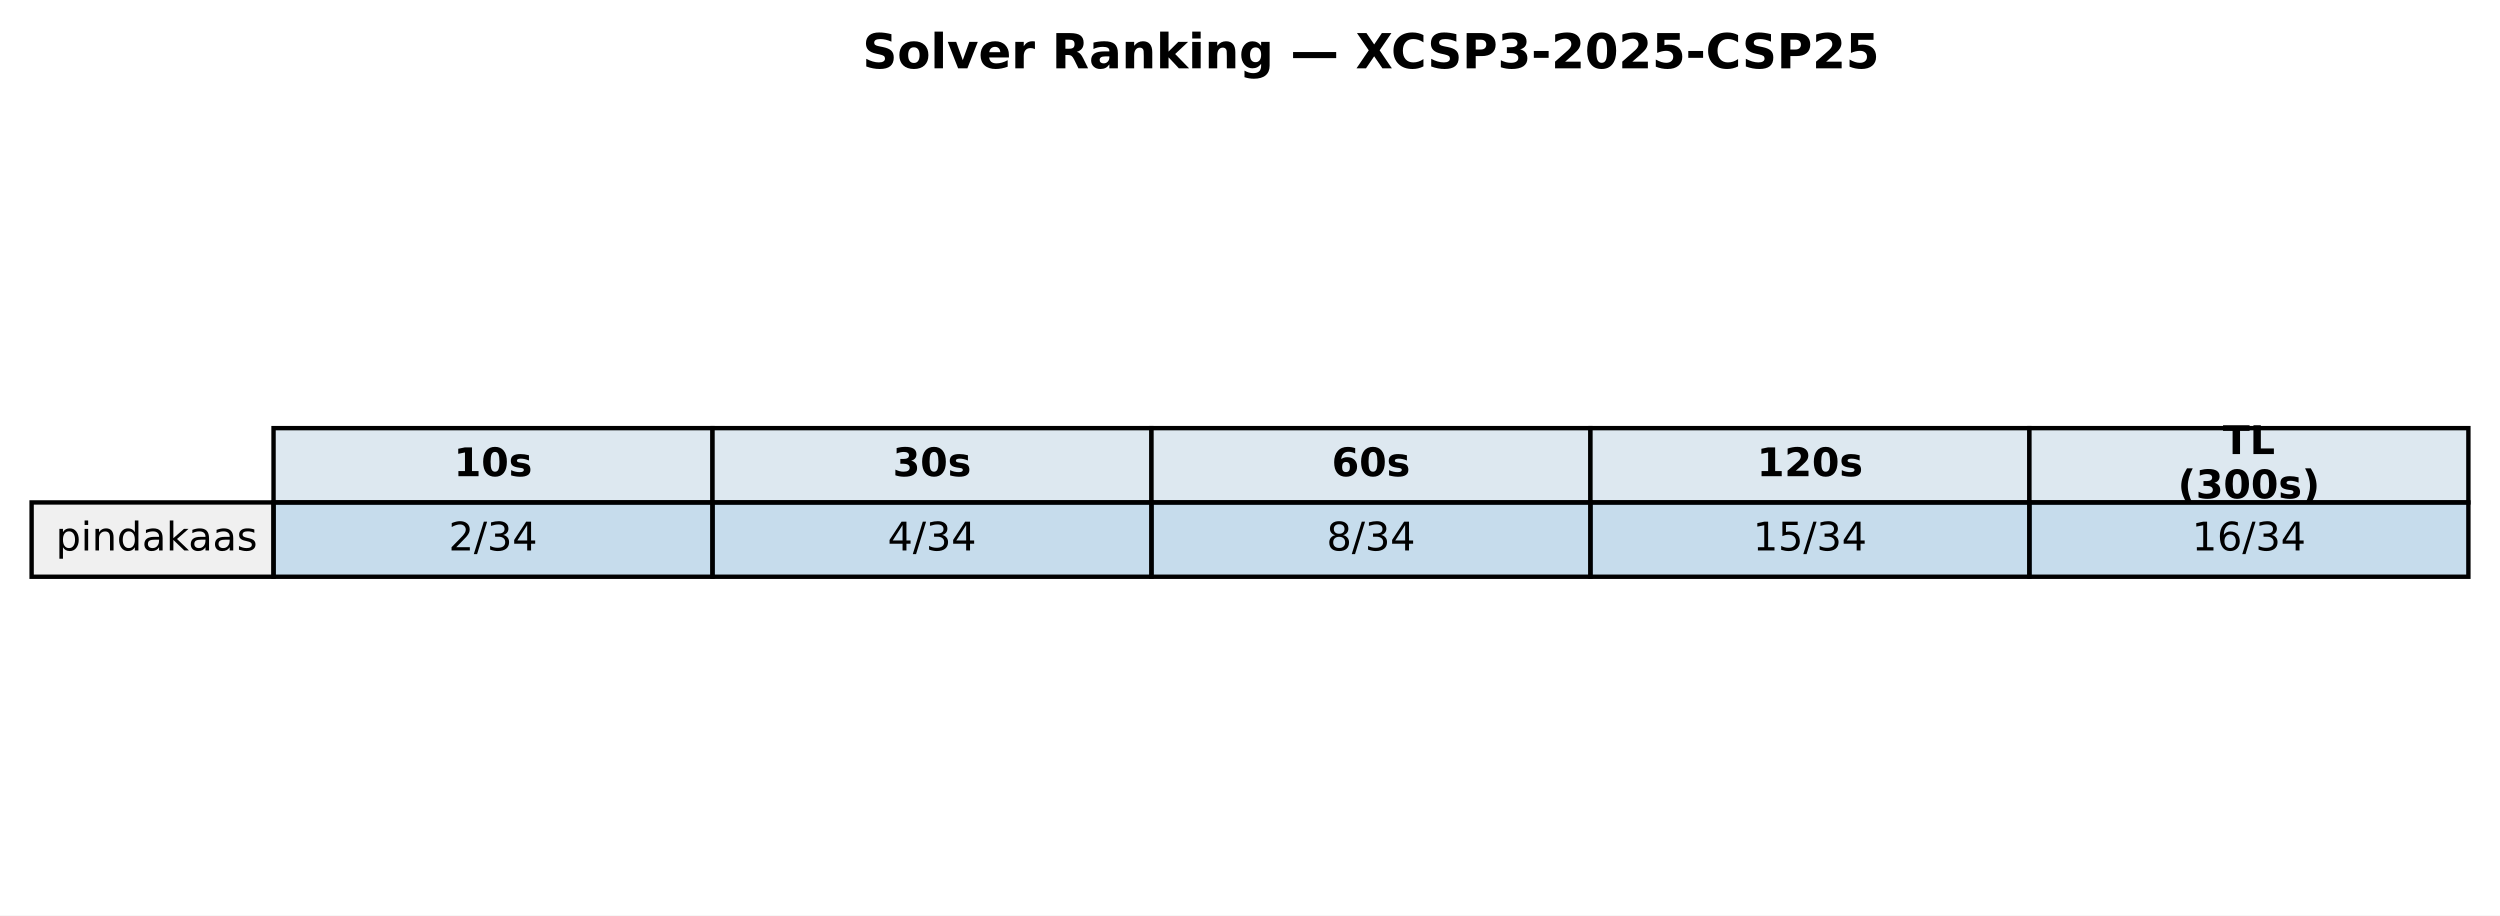
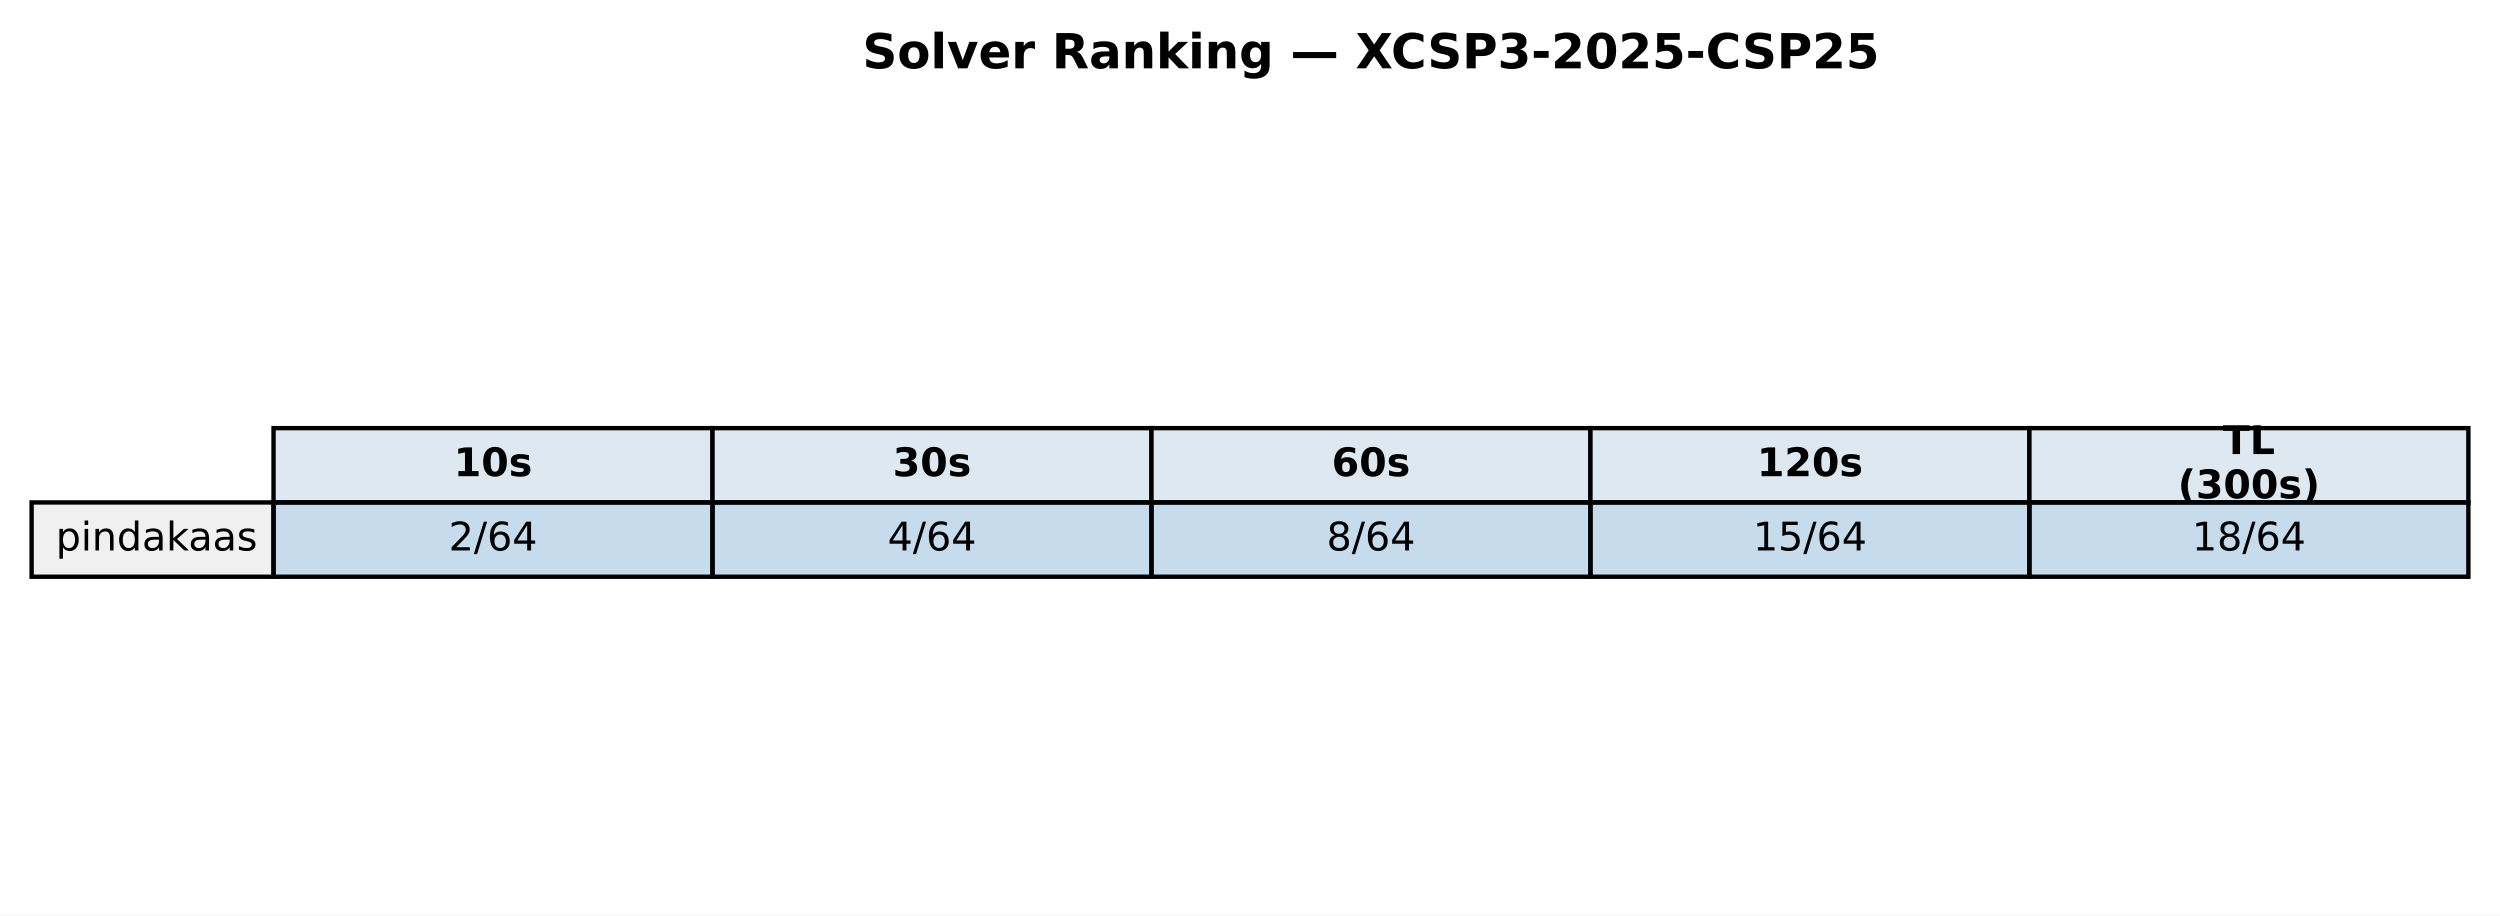
<svg xmlns="http://www.w3.org/2000/svg" xmlns:xlink="http://www.w3.org/1999/xlink" width="569.414pt" height="208.518pt" viewBox="0 0 569.414 208.518" version="1.1">
  <defs>
    <style type="text/css">*{stroke-linejoin: round; stroke-linecap: butt}</style>
  </defs>
  <g id="figure_1">
    <g id="patch_1">
      <path d="M 0 208.518  L 569.414 208.518  L 569.414 0  L 0 0  z " style="fill: #ffffff" />
    </g>
    <g id="axes_1">
      <g id="table_1">
        <g id="patch_2">
          <path d="M 62.304 114.438  L 162.286 114.438  L 162.286 97.514  L 62.304 97.514  z " style="fill: #dde8f0; stroke: #000000; stroke-linejoin: miter" />
        </g>
        <g id="text_1">
          <g transform="translate(103.3544 108.4594) scale(0.09 -0.09)">
            <defs>
              <path id="DejaVuSans-Bold-31" d="M 750 831  L 1813 831  L 1813 3847  L 722 3622  L 722 4441  L 1806 4666  L 2950 4666  L 2950 831  L 4013 831  L 4013 0  L 750 0  L 750 831  z " transform="scale(0.015625)" />
              <path id="DejaVuSans-Bold-30" d="M 2944 2338  Q 2944 3213 2780 3570  Q 2616 3928 2228 3928  Q 1841 3928 1675 3570  Q 1509 3213 1509 2338  Q 1509 1453 1675 1090  Q 1841 728 2228 728  Q 2613 728 2778 1090  Q 2944 1453 2944 2338  z M 4147 2328  Q 4147 1169 3647 539  Q 3147 -91 2228 -91  Q 1306 -91 806 539  Q 306 1169 306 2328  Q 306 3491 806 4120  Q 1306 4750 2228 4750  Q 3147 4750 3647 4120  Q 4147 3491 4147 2328  z " transform="scale(0.015625)" />
              <path id="DejaVuSans-Bold-73" d="M 3272 3391  L 3272 2541  Q 2913 2691 2578 2766  Q 2244 2841 1947 2841  Q 1628 2841 1473 2761  Q 1319 2681 1319 2516  Q 1319 2381 1436 2309  Q 1553 2238 1856 2203  L 2053 2175  Q 2913 2066 3209 1816  Q 3506 1566 3506 1031  Q 3506 472 3093 190  Q 2681 -91 1863 -91  Q 1516 -91 1145 -36  Q 775 19 384 128  L 384 978  Q 719 816 1070 734  Q 1422 653 1784 653  Q 2113 653 2278 743  Q 2444 834 2444 1013  Q 2444 1163 2330 1236  Q 2216 1309 1875 1350  L 1678 1375  Q 931 1469 631 1722  Q 331 1975 331 2491  Q 331 3047 712 3315  Q 1094 3584 1881 3584  Q 2191 3584 2531 3537  Q 2872 3491 3272 3391  z " transform="scale(0.015625)" />
            </defs>
            <use xlink:href="#DejaVuSans-Bold-31" />
            <use xlink:href="#DejaVuSans-Bold-30" transform="translate(69.58008 0)" />
            <use xlink:href="#DejaVuSans-Bold-73" transform="translate(139.1602 0)" />
          </g>
        </g>
        <g id="patch_3">
          <path d="M 162.286 114.438  L 262.268 114.438  L 262.268 97.514  L 162.286 97.514  z " style="fill: #dde8f0; stroke: #000000; stroke-linejoin: miter" />
        </g>
        <g id="text_2">
          <g transform="translate(203.3365 108.4594) scale(0.09 -0.09)">
            <defs>
              <path id="DejaVuSans-Bold-33" d="M 2981 2516  Q 3453 2394 3698 2092  Q 3944 1791 3944 1325  Q 3944 631 3412 270  Q 2881 -91 1863 -91  Q 1503 -91 1142 -33  Q 781 25 428 141  L 428 1069  Q 766 900 1098 814  Q 1431 728 1753 728  Q 2231 728 2486 893  Q 2741 1059 2741 1369  Q 2741 1688 2480 1852  Q 2219 2016 1709 2016  L 1228 2016  L 1228 2791  L 1734 2791  Q 2188 2791 2409 2933  Q 2631 3075 2631 3366  Q 2631 3634 2415 3781  Q 2200 3928 1806 3928  Q 1516 3928 1219 3862  Q 922 3797 628 3669  L 628 4550  Q 984 4650 1334 4700  Q 1684 4750 2022 4750  Q 2931 4750 3382 4451  Q 3834 4153 3834 3553  Q 3834 3144 3618 2883  Q 3403 2622 2981 2516  z " transform="scale(0.015625)" />
            </defs>
            <use xlink:href="#DejaVuSans-Bold-33" />
            <use xlink:href="#DejaVuSans-Bold-30" transform="translate(69.58008 0)" />
            <use xlink:href="#DejaVuSans-Bold-73" transform="translate(139.1602 0)" />
          </g>
        </g>
        <g id="patch_4">
          <path d="M 262.268 114.438  L 362.25 114.438  L 362.25 97.514  L 262.268 97.514  z " style="fill: #dde8f0; stroke: #000000; stroke-linejoin: miter" />
        </g>
        <g id="text_3">
          <g transform="translate(303.3186 108.4594) scale(0.09 -0.09)">
            <defs>
              <path id="DejaVuSans-Bold-36" d="M 2316 2303  Q 2000 2303 1842 2098  Q 1684 1894 1684 1484  Q 1684 1075 1842 870  Q 2000 666 2316 666  Q 2634 666 2792 870  Q 2950 1075 2950 1484  Q 2950 1894 2792 2098  Q 2634 2303 2316 2303  z M 3803 4544  L 3803 3681  Q 3506 3822 3243 3889  Q 2981 3956 2731 3956  Q 2194 3956 1894 3657  Q 1594 3359 1544 2772  Q 1750 2925 1990 3001  Q 2231 3078 2516 3078  Q 3231 3078 3670 2659  Q 4109 2241 4109 1563  Q 4109 813 3618 361  Q 3128 -91 2303 -91  Q 1394 -91 895 523  Q 397 1138 397 2266  Q 397 3422 980 4083  Q 1563 4744 2578 4744  Q 2900 4744 3203 4694  Q 3506 4644 3803 4544  z " transform="scale(0.015625)" />
            </defs>
            <use xlink:href="#DejaVuSans-Bold-36" />
            <use xlink:href="#DejaVuSans-Bold-30" transform="translate(69.58008 0)" />
            <use xlink:href="#DejaVuSans-Bold-73" transform="translate(139.1602 0)" />
          </g>
        </g>
        <g id="patch_5">
          <path d="M 362.25 114.438  L 462.232 114.438  L 462.232 97.514  L 362.25 97.514  z " style="fill: #dde8f0; stroke: #000000; stroke-linejoin: miter" />
        </g>
        <g id="text_4">
          <g transform="translate(400.1697 108.4594) scale(0.09 -0.09)">
            <defs>
              <path id="DejaVuSans-Bold-32" d="M 1844 884  L 3897 884  L 3897 0  L 506 0  L 506 884  L 2209 2388  Q 2438 2594 2547 2791  Q 2656 2988 2656 3200  Q 2656 3528 2436 3728  Q 2216 3928 1850 3928  Q 1569 3928 1234 3808  Q 900 3688 519 3450  L 519 4475  Q 925 4609 1322 4679  Q 1719 4750 2100 4750  Q 2938 4750 3402 4381  Q 3866 4013 3866 3353  Q 3866 2972 3669 2642  Q 3472 2313 2841 1759  L 1844 884  z " transform="scale(0.015625)" />
            </defs>
            <use xlink:href="#DejaVuSans-Bold-31" />
            <use xlink:href="#DejaVuSans-Bold-32" transform="translate(69.58008 0)" />
            <use xlink:href="#DejaVuSans-Bold-30" transform="translate(139.1602 0)" />
            <use xlink:href="#DejaVuSans-Bold-73" transform="translate(208.7402 0)" />
          </g>
        </g>
        <g id="patch_6">
          <path d="M 462.232 114.438  L 562.214 114.438  L 562.214 97.514  L 462.232 97.514  z " style="fill: #dde8f0; stroke: #000000; stroke-linejoin: miter" />
        </g>
        <g id="text_5">
          <g transform="translate(506.2858 103.4204) scale(0.09 -0.09)">
            <defs>
              <path id="DejaVuSans-Bold-54" d="M 31 4666  L 4331 4666  L 4331 3756  L 2784 3756  L 2784 0  L 1581 0  L 1581 3756  L 31 3756  L 31 4666  z " transform="scale(0.015625)" />
              <path id="DejaVuSans-Bold-4c" d="M 588 4666  L 1791 4666  L 1791 909  L 3903 909  L 3903 0  L 588 0  L 588 4666  z " transform="scale(0.015625)" />
            </defs>
            <use xlink:href="#DejaVuSans-Bold-54" />
            <use xlink:href="#DejaVuSans-Bold-4c" transform="translate(68.21289 0)" />
          </g>
          <g transform="translate(496.0385 113.4984) scale(0.09 -0.09)">
            <defs>
              <path id="DejaVuSans-Bold-28" d="M 2413 -844  L 1484 -844  Q 1006 -72 778 623  Q 550 1319 550 2003  Q 550 2688 779 3389  Q 1009 4091 1484 4856  L 2413 4856  Q 2013 4116 1813 3408  Q 1613 2700 1613 2009  Q 1613 1319 1811 609  Q 2009 -100 2413 -844  z " transform="scale(0.015625)" />
              <path id="DejaVuSans-Bold-29" d="M 513 -844  Q 913 -100 1113 609  Q 1313 1319 1313 2009  Q 1313 2700 1113 3408  Q 913 4116 513 4856  L 1441 4856  Q 1916 4091 2145 3389  Q 2375 2688 2375 2003  Q 2375 1319 2147 623  Q 1919 -72 1441 -844  L 513 -844  z " transform="scale(0.015625)" />
            </defs>
            <use xlink:href="#DejaVuSans-Bold-28" />
            <use xlink:href="#DejaVuSans-Bold-33" transform="translate(45.70312 0)" />
            <use xlink:href="#DejaVuSans-Bold-30" transform="translate(115.2832 0)" />
            <use xlink:href="#DejaVuSans-Bold-30" transform="translate(184.8633 0)" />
            <use xlink:href="#DejaVuSans-Bold-73" transform="translate(254.4434 0)" />
            <use xlink:href="#DejaVuSans-Bold-29" transform="translate(313.9648 0)" />
          </g>
        </g>
        <g id="patch_7">
          <path d="M 7.2 131.363  L 62.304 131.363  L 62.304 114.438  L 7.2 114.438  z " style="fill: #f0f0f0; stroke: #000000; stroke-linejoin: miter" />
        </g>
        <g id="text_6">
          <g transform="translate(12.71036 125.3841) scale(0.09 -0.09)">
            <defs>
              <path id="DejaVuSans-70" d="M 1159 525  L 1159 -1331  L 581 -1331  L 581 3500  L 1159 3500  L 1159 2969  Q 1341 3281 1617 3432  Q 1894 3584 2278 3584  Q 2916 3584 3314 3078  Q 3713 2572 3713 1747  Q 3713 922 3314 415  Q 2916 -91 2278 -91  Q 1894 -91 1617 61  Q 1341 213 1159 525  z M 3116 1747  Q 3116 2381 2855 2742  Q 2594 3103 2138 3103  Q 1681 3103 1420 2742  Q 1159 2381 1159 1747  Q 1159 1113 1420 752  Q 1681 391 2138 391  Q 2594 391 2855 752  Q 3116 1113 3116 1747  z " transform="scale(0.015625)" />
              <path id="DejaVuSans-69" d="M 603 3500  L 1178 3500  L 1178 0  L 603 0  L 603 3500  z M 603 4863  L 1178 4863  L 1178 4134  L 603 4134  L 603 4863  z " transform="scale(0.015625)" />
              <path id="DejaVuSans-6e" d="M 3513 2113  L 3513 0  L 2938 0  L 2938 2094  Q 2938 2591 2744 2837  Q 2550 3084 2163 3084  Q 1697 3084 1428 2787  Q 1159 2491 1159 1978  L 1159 0  L 581 0  L 581 3500  L 1159 3500  L 1159 2956  Q 1366 3272 1645 3428  Q 1925 3584 2291 3584  Q 2894 3584 3203 3211  Q 3513 2838 3513 2113  z " transform="scale(0.015625)" />
              <path id="DejaVuSans-64" d="M 2906 2969  L 2906 4863  L 3481 4863  L 3481 0  L 2906 0  L 2906 525  Q 2725 213 2448 61  Q 2172 -91 1784 -91  Q 1150 -91 751 415  Q 353 922 353 1747  Q 353 2572 751 3078  Q 1150 3584 1784 3584  Q 2172 3584 2448 3432  Q 2725 3281 2906 2969  z M 947 1747  Q 947 1113 1208 752  Q 1469 391 1925 391  Q 2381 391 2643 752  Q 2906 1113 2906 1747  Q 2906 2381 2643 2742  Q 2381 3103 1925 3103  Q 1469 3103 1208 2742  Q 947 2381 947 1747  z " transform="scale(0.015625)" />
              <path id="DejaVuSans-61" d="M 2194 1759  Q 1497 1759 1228 1600  Q 959 1441 959 1056  Q 959 750 1161 570  Q 1363 391 1709 391  Q 2188 391 2477 730  Q 2766 1069 2766 1631  L 2766 1759  L 2194 1759  z M 3341 1997  L 3341 0  L 2766 0  L 2766 531  Q 2569 213 2275 61  Q 1981 -91 1556 -91  Q 1019 -91 701 211  Q 384 513 384 1019  Q 384 1609 779 1909  Q 1175 2209 1959 2209  L 2766 2209  L 2766 2266  Q 2766 2663 2505 2880  Q 2244 3097 1772 3097  Q 1472 3097 1187 3025  Q 903 2953 641 2809  L 641 3341  Q 956 3463 1253 3523  Q 1550 3584 1831 3584  Q 2591 3584 2966 3190  Q 3341 2797 3341 1997  z " transform="scale(0.015625)" />
              <path id="DejaVuSans-6b" d="M 581 4863  L 1159 4863  L 1159 1991  L 2875 3500  L 3609 3500  L 1753 1863  L 3688 0  L 2938 0  L 1159 1709  L 1159 0  L 581 0  L 581 4863  z " transform="scale(0.015625)" />
              <path id="DejaVuSans-73" d="M 2834 3397  L 2834 2853  Q 2591 2978 2328 3040  Q 2066 3103 1784 3103  Q 1356 3103 1142 2972  Q 928 2841 928 2578  Q 928 2378 1081 2264  Q 1234 2150 1697 2047  L 1894 2003  Q 2506 1872 2764 1633  Q 3022 1394 3022 966  Q 3022 478 2636 193  Q 2250 -91 1575 -91  Q 1294 -91 989 -36  Q 684 19 347 128  L 347 722  Q 666 556 975 473  Q 1284 391 1588 391  Q 1994 391 2212 530  Q 2431 669 2431 922  Q 2431 1156 2273 1281  Q 2116 1406 1581 1522  L 1381 1569  Q 847 1681 609 1914  Q 372 2147 372 2553  Q 372 3047 722 3315  Q 1072 3584 1716 3584  Q 2034 3584 2315 3537  Q 2597 3491 2834 3397  z " transform="scale(0.015625)" />
            </defs>
            <use xlink:href="#DejaVuSans-70" />
            <use xlink:href="#DejaVuSans-69" transform="translate(63.47656 0)" />
            <use xlink:href="#DejaVuSans-6e" transform="translate(91.25977 0)" />
            <use xlink:href="#DejaVuSans-64" transform="translate(154.6387 0)" />
            <use xlink:href="#DejaVuSans-61" transform="translate(218.1152 0)" />
            <use xlink:href="#DejaVuSans-6b" transform="translate(279.3945 0)" />
            <use xlink:href="#DejaVuSans-61" transform="translate(335.5547 0)" />
            <use xlink:href="#DejaVuSans-61" transform="translate(396.834 0)" />
            <use xlink:href="#DejaVuSans-73" transform="translate(458.1133 0)" />
          </g>
        </g>
        <g id="patch_8">
          <path d="M 62.304 131.363  L 162.286 131.363  L 162.286 114.438  L 62.304 114.438  z " style="fill: #1f77b4; fill-opacity: 0.25; stroke: #000000; stroke-linejoin: miter" />
        </g>
        <g id="text_7">
          <g transform="translate(102.1894 125.3841) scale(0.09 -0.09)">
            <defs>
              <path id="DejaVuSans-32" d="M 1228 531  L 3431 531  L 3431 0  L 469 0  L 469 531  Q 828 903 1448 1529  Q 2069 2156 2228 2338  Q 2531 2678 2651 2914  Q 2772 3150 2772 3378  Q 2772 3750 2511 3984  Q 2250 4219 1831 4219  Q 1534 4219 1204 4116  Q 875 4013 500 3803  L 500 4441  Q 881 4594 1212 4672  Q 1544 4750 1819 4750  Q 2544 4750 2975 4387  Q 3406 4025 3406 3419  Q 3406 3131 3298 2873  Q 3191 2616 2906 2266  Q 2828 2175 2409 1742  Q 1991 1309 1228 531  z " transform="scale(0.015625)" />
              <path id="DejaVuSans-2f" d="M 1625 4666  L 2156 4666  L 531 -594  L 0 -594  L 1625 4666  z " transform="scale(0.015625)" />
-               <path id="DejaVuSans-33" d="M 2597 2516  Q 3050 2419 3304 2112  Q 3559 1806 3559 1356  Q 3559 666 3084 287  Q 2609 -91 1734 -91  Q 1441 -91 1130 -33  Q 819 25 488 141  L 488 750  Q 750 597 1062 519  Q 1375 441 1716 441  Q 2309 441 2620 675  Q 2931 909 2931 1356  Q 2931 1769 2642 2001  Q 2353 2234 1838 2234  L 1294 2234  L 1294 2753  L 1863 2753  Q 2328 2753 2575 2939  Q 2822 3125 2822 3475  Q 2822 3834 2567 4026  Q 2313 4219 1838 4219  Q 1578 4219 1281 4162  Q 984 4106 628 3988  L 628 4550  Q 988 4650 1302 4700  Q 1616 4750 1894 4750  Q 2613 4750 3031 4423  Q 3450 4097 3450 3541  Q 3450 3153 3228 2886  Q 3006 2619 2597 2516  z " transform="scale(0.015625)" />
+               <path id="DejaVuSans-36" d="M 2113 2584  Q 1688 2584 1439 2293  Q 1191 2003 1191 1497  Q 1191 994 1439 701  Q 1688 409 2113 409  Q 2538 409 2786 701  Q 3034 994 3034 1497  Q 3034 2003 2786 2293  Q 2538 2584 2113 2584  z M 3366 4563  L 3366 3988  Q 3128 4100 2886 4159  Q 2644 4219 2406 4219  Q 1781 4219 1451 3797  Q 1122 3375 1075 2522  Q 1259 2794 1537 2939  Q 1816 3084 2150 3084  Q 2853 3084 3261 2657  Q 3669 2231 3669 1497  Q 3669 778 3244 343  Q 2819 -91 2113 -91  Q 1303 -91 875 529  Q 447 1150 447 2328  Q 447 3434 972 4092  Q 1497 4750 2381 4750  Q 2619 4750 2861 4703  Q 3103 4656 3366 4563  z " transform="scale(0.015625)" />
              <path id="DejaVuSans-34" d="M 2419 4116  L 825 1625  L 2419 1625  L 2419 4116  z M 2253 4666  L 3047 4666  L 3047 1625  L 3713 1625  L 3713 1100  L 3047 1100  L 3047 0  L 2419 0  L 2419 1100  L 313 1100  L 313 1709  L 2253 4666  z " transform="scale(0.015625)" />
            </defs>
            <use xlink:href="#DejaVuSans-32" />
            <use xlink:href="#DejaVuSans-2f" transform="translate(63.62305 0)" />
-             <use xlink:href="#DejaVuSans-33" transform="translate(97.31445 0)" />
+             <use xlink:href="#DejaVuSans-36" transform="translate(97.31445 0)" />
            <use xlink:href="#DejaVuSans-34" transform="translate(160.9375 0)" />
          </g>
        </g>
        <g id="patch_9">
          <path d="M 162.286 131.363  L 262.268 131.363  L 262.268 114.438  L 162.286 114.438  z " style="fill: #1f77b4; fill-opacity: 0.25; stroke: #000000; stroke-linejoin: miter" />
        </g>
        <g id="text_8">
          <g transform="translate(202.1714 125.3841) scale(0.09 -0.09)">
            <use xlink:href="#DejaVuSans-34" />
            <use xlink:href="#DejaVuSans-2f" transform="translate(63.62305 0)" />
-             <use xlink:href="#DejaVuSans-33" transform="translate(97.31445 0)" />
+             <use xlink:href="#DejaVuSans-36" transform="translate(97.31445 0)" />
            <use xlink:href="#DejaVuSans-34" transform="translate(160.9375 0)" />
          </g>
        </g>
        <g id="patch_10">
          <path d="M 262.268 131.363  L 362.25 131.363  L 362.25 114.438  L 262.268 114.438  z " style="fill: #1f77b4; fill-opacity: 0.25; stroke: #000000; stroke-linejoin: miter" />
        </g>
        <g id="text_9">
          <g transform="translate(302.1535 125.3841) scale(0.09 -0.09)">
            <defs>
              <path id="DejaVuSans-38" d="M 2034 2216  Q 1584 2216 1326 1975  Q 1069 1734 1069 1313  Q 1069 891 1326 650  Q 1584 409 2034 409  Q 2484 409 2743 651  Q 3003 894 3003 1313  Q 3003 1734 2745 1975  Q 2488 2216 2034 2216  z M 1403 2484  Q 997 2584 770 2862  Q 544 3141 544 3541  Q 544 4100 942 4425  Q 1341 4750 2034 4750  Q 2731 4750 3128 4425  Q 3525 4100 3525 3541  Q 3525 3141 3298 2862  Q 3072 2584 2669 2484  Q 3125 2378 3379 2068  Q 3634 1759 3634 1313  Q 3634 634 3220 271  Q 2806 -91 2034 -91  Q 1263 -91 848 271  Q 434 634 434 1313  Q 434 1759 690 2068  Q 947 2378 1403 2484  z M 1172 3481  Q 1172 3119 1398 2916  Q 1625 2713 2034 2713  Q 2441 2713 2670 2916  Q 2900 3119 2900 3481  Q 2900 3844 2670 4047  Q 2441 4250 2034 4250  Q 1625 4250 1398 4047  Q 1172 3844 1172 3481  z " transform="scale(0.015625)" />
            </defs>
            <use xlink:href="#DejaVuSans-38" />
            <use xlink:href="#DejaVuSans-2f" transform="translate(63.62305 0)" />
-             <use xlink:href="#DejaVuSans-33" transform="translate(97.31445 0)" />
+             <use xlink:href="#DejaVuSans-36" transform="translate(97.31445 0)" />
            <use xlink:href="#DejaVuSans-34" transform="translate(160.9375 0)" />
          </g>
        </g>
        <g id="patch_11">
          <path d="M 362.25 131.363  L 462.232 131.363  L 462.232 114.438  L 362.25 114.438  z " style="fill: #1f77b4; fill-opacity: 0.25; stroke: #000000; stroke-linejoin: miter" />
        </g>
        <g id="text_10">
          <g transform="translate(399.2725 125.3841) scale(0.09 -0.09)">
            <defs>
              <path id="DejaVuSans-31" d="M 794 531  L 1825 531  L 1825 4091  L 703 3866  L 703 4441  L 1819 4666  L 2450 4666  L 2450 531  L 3481 531  L 3481 0  L 794 0  L 794 531  z " transform="scale(0.015625)" />
              <path id="DejaVuSans-35" d="M 691 4666  L 3169 4666  L 3169 4134  L 1269 4134  L 1269 2991  Q 1406 3038 1543 3061  Q 1681 3084 1819 3084  Q 2600 3084 3056 2656  Q 3513 2228 3513 1497  Q 3513 744 3044 326  Q 2575 -91 1722 -91  Q 1428 -91 1123 -41  Q 819 9 494 109  L 494 744  Q 775 591 1075 516  Q 1375 441 1709 441  Q 2250 441 2565 725  Q 2881 1009 2881 1497  Q 2881 1984 2565 2268  Q 2250 2553 1709 2553  Q 1456 2553 1204 2497  Q 953 2441 691 2322  L 691 4666  z " transform="scale(0.015625)" />
            </defs>
            <use xlink:href="#DejaVuSans-31" />
            <use xlink:href="#DejaVuSans-35" transform="translate(63.62305 0)" />
            <use xlink:href="#DejaVuSans-2f" transform="translate(127.2461 0)" />
-             <use xlink:href="#DejaVuSans-33" transform="translate(160.9375 0)" />
+             <use xlink:href="#DejaVuSans-36" transform="translate(160.9375 0)" />
            <use xlink:href="#DejaVuSans-34" transform="translate(224.5605 0)" />
          </g>
        </g>
        <g id="patch_12">
          <path d="M 462.232 131.363  L 562.214 131.363  L 562.214 114.438  L 462.232 114.438  z " style="fill: #1f77b4; fill-opacity: 0.25; stroke: #000000; stroke-linejoin: miter" />
        </g>
        <g id="text_11">
          <g transform="translate(499.2545 125.3841) scale(0.09 -0.09)">
-             <defs>
-               <path id="DejaVuSans-36" d="M 2113 2584  Q 1688 2584 1439 2293  Q 1191 2003 1191 1497  Q 1191 994 1439 701  Q 1688 409 2113 409  Q 2538 409 2786 701  Q 3034 994 3034 1497  Q 3034 2003 2786 2293  Q 2538 2584 2113 2584  z M 3366 4563  L 3366 3988  Q 3128 4100 2886 4159  Q 2644 4219 2406 4219  Q 1781 4219 1451 3797  Q 1122 3375 1075 2522  Q 1259 2794 1537 2939  Q 1816 3084 2150 3084  Q 2853 3084 3261 2657  Q 3669 2231 3669 1497  Q 3669 778 3244 343  Q 2819 -91 2113 -91  Q 1303 -91 875 529  Q 447 1150 447 2328  Q 447 3434 972 4092  Q 1497 4750 2381 4750  Q 2619 4750 2861 4703  Q 3103 4656 3366 4563  z " transform="scale(0.015625)" />
-             </defs>
            <use xlink:href="#DejaVuSans-31" />
-             <use xlink:href="#DejaVuSans-36" transform="translate(63.62305 0)" />
+             <use xlink:href="#DejaVuSans-38" transform="translate(63.62305 0)" />
            <use xlink:href="#DejaVuSans-2f" transform="translate(127.2461 0)" />
-             <use xlink:href="#DejaVuSans-33" transform="translate(160.9375 0)" />
+             <use xlink:href="#DejaVuSans-36" transform="translate(160.9375 0)" />
            <use xlink:href="#DejaVuSans-34" transform="translate(224.5605 0)" />
          </g>
        </g>
      </g>
      <g id="text_12">
        <g transform="translate(196.4477 15.55828) scale(0.11 -0.11)">
          <defs>
            <path id="DejaVuSans-Bold-53" d="M 3834 4519  L 3834 3531  Q 3450 3703 3084 3790  Q 2719 3878 2394 3878  Q 1963 3878 1756 3759  Q 1550 3641 1550 3391  Q 1550 3203 1689 3098  Q 1828 2994 2194 2919  L 2706 2816  Q 3484 2659 3812 2340  Q 4141 2022 4141 1434  Q 4141 663 3683 286  Q 3225 -91 2284 -91  Q 1841 -91 1394 -6  Q 947 78 500 244  L 500 1259  Q 947 1022 1364 901  Q 1781 781 2169 781  Q 2563 781 2772 912  Q 2981 1044 2981 1288  Q 2981 1506 2839 1625  Q 2697 1744 2272 1838  L 1806 1941  Q 1106 2091 782 2419  Q 459 2747 459 3303  Q 459 4000 909 4375  Q 1359 4750 2203 4750  Q 2588 4750 2994 4692  Q 3400 4634 3834 4519  z " transform="scale(0.015625)" />
            <path id="DejaVuSans-Bold-6f" d="M 2203 2784  Q 1831 2784 1636 2517  Q 1441 2250 1441 1747  Q 1441 1244 1636 976  Q 1831 709 2203 709  Q 2569 709 2762 976  Q 2956 1244 2956 1747  Q 2956 2250 2762 2517  Q 2569 2784 2203 2784  z M 2203 3584  Q 3106 3584 3614 3096  Q 4122 2609 4122 1747  Q 4122 884 3614 396  Q 3106 -91 2203 -91  Q 1297 -91 786 396  Q 275 884 275 1747  Q 275 2609 786 3096  Q 1297 3584 2203 3584  z " transform="scale(0.015625)" />
            <path id="DejaVuSans-Bold-6c" d="M 538 4863  L 1656 4863  L 1656 0  L 538 0  L 538 4863  z " transform="scale(0.015625)" />
            <path id="DejaVuSans-Bold-76" d="M 97 3500  L 1216 3500  L 2088 1081  L 2956 3500  L 4078 3500  L 2700 0  L 1472 0  L 97 3500  z " transform="scale(0.015625)" />
            <path id="DejaVuSans-Bold-65" d="M 4031 1759  L 4031 1441  L 1416 1441  Q 1456 1047 1700 850  Q 1944 653 2381 653  Q 2734 653 3104 758  Q 3475 863 3866 1075  L 3866 213  Q 3469 63 3072 -14  Q 2675 -91 2278 -91  Q 1328 -91 801 392  Q 275 875 275 1747  Q 275 2603 792 3093  Q 1309 3584 2216 3584  Q 3041 3584 3536 3087  Q 4031 2591 4031 1759  z M 2881 2131  Q 2881 2450 2695 2645  Q 2509 2841 2209 2841  Q 1884 2841 1681 2658  Q 1478 2475 1428 2131  L 2881 2131  z " transform="scale(0.015625)" />
            <path id="DejaVuSans-Bold-72" d="M 3138 2547  Q 2991 2616 2845 2648  Q 2700 2681 2553 2681  Q 2122 2681 1889 2404  Q 1656 2128 1656 1613  L 1656 0  L 538 0  L 538 3500  L 1656 3500  L 1656 2925  Q 1872 3269 2151 3426  Q 2431 3584 2822 3584  Q 2878 3584 2943 3579  Q 3009 3575 3134 3559  L 3138 2547  z " transform="scale(0.015625)" />
            <path id="DejaVuSans-Bold-20" transform="scale(0.015625)" />
            <path id="DejaVuSans-Bold-52" d="M 2297 2597  Q 2675 2597 2839 2737  Q 3003 2878 3003 3200  Q 3003 3519 2839 3656  Q 2675 3794 2297 3794  L 1791 3794  L 1791 2597  L 2297 2597  z M 1791 1766  L 1791 0  L 588 0  L 588 4666  L 2425 4666  Q 3347 4666 3776 4356  Q 4206 4047 4206 3378  Q 4206 2916 3982 2619  Q 3759 2322 3309 2181  Q 3556 2125 3751 1926  Q 3947 1728 4147 1325  L 4800 0  L 3519 0  L 2950 1159  Q 2778 1509 2601 1637  Q 2425 1766 2131 1766  L 1791 1766  z " transform="scale(0.015625)" />
            <path id="DejaVuSans-Bold-61" d="M 2106 1575  Q 1756 1575 1579 1456  Q 1403 1338 1403 1106  Q 1403 894 1545 773  Q 1688 653 1941 653  Q 2256 653 2472 879  Q 2688 1106 2688 1447  L 2688 1575  L 2106 1575  z M 3816 1997  L 3816 0  L 2688 0  L 2688 519  Q 2463 200 2181 54  Q 1900 -91 1497 -91  Q 953 -91 614 226  Q 275 544 275 1050  Q 275 1666 698 1953  Q 1122 2241 2028 2241  L 2688 2241  L 2688 2328  Q 2688 2594 2478 2717  Q 2269 2841 1825 2841  Q 1466 2841 1156 2769  Q 847 2697 581 2553  L 581 3406  Q 941 3494 1303 3539  Q 1666 3584 2028 3584  Q 2975 3584 3395 3211  Q 3816 2838 3816 1997  z " transform="scale(0.015625)" />
            <path id="DejaVuSans-Bold-6e" d="M 4056 2131  L 4056 0  L 2931 0  L 2931 347  L 2931 1631  Q 2931 2084 2911 2256  Q 2891 2428 2841 2509  Q 2775 2619 2662 2680  Q 2550 2741 2406 2741  Q 2056 2741 1856 2470  Q 1656 2200 1656 1722  L 1656 0  L 538 0  L 538 3500  L 1656 3500  L 1656 2988  Q 1909 3294 2193 3439  Q 2478 3584 2822 3584  Q 3428 3584 3742 3212  Q 4056 2841 4056 2131  z " transform="scale(0.015625)" />
            <path id="DejaVuSans-Bold-6b" d="M 538 4863  L 1656 4863  L 1656 2216  L 2944 3500  L 4244 3500  L 2534 1894  L 4378 0  L 3022 0  L 1656 1459  L 1656 0  L 538 0  L 538 4863  z " transform="scale(0.015625)" />
            <path id="DejaVuSans-Bold-69" d="M 538 3500  L 1656 3500  L 1656 0  L 538 0  L 538 3500  z M 538 4863  L 1656 4863  L 1656 3950  L 538 3950  L 538 4863  z " transform="scale(0.015625)" />
            <path id="DejaVuSans-Bold-67" d="M 2919 594  Q 2688 288 2409 144  Q 2131 0 1766 0  Q 1125 0 706 504  Q 288 1009 288 1791  Q 288 2575 706 3076  Q 1125 3578 1766 3578  Q 2131 3578 2409 3434  Q 2688 3291 2919 2981  L 2919 3500  L 4044 3500  L 4044 353  Q 4044 -491 3511 -936  Q 2978 -1381 1966 -1381  Q 1638 -1381 1331 -1331  Q 1025 -1281 716 -1178  L 716 -306  Q 1009 -475 1290 -558  Q 1572 -641 1856 -641  Q 2406 -641 2662 -400  Q 2919 -159 2919 353  L 2919 594  z M 2181 2772  Q 1834 2772 1640 2515  Q 1447 2259 1447 1791  Q 1447 1309 1634 1061  Q 1822 813 2181 813  Q 2531 813 2725 1069  Q 2919 1325 2919 1791  Q 2919 2259 2725 2515  Q 2531 2772 2181 2772  z " transform="scale(0.015625)" />
            <path id="DejaVuSans-Bold-2014" d="M 344 2156  L 6056 2156  L 6056 1350  L 344 1350  L 344 2156  z " transform="scale(0.015625)" />
            <path id="DejaVuSans-Bold-58" d="M 3188 2381  L 4806 0  L 3553 0  L 2463 1594  L 1381 0  L 122 0  L 1741 2381  L 184 4666  L 1441 4666  L 2463 3163  L 3481 4666  L 4744 4666  L 3188 2381  z " transform="scale(0.015625)" />
            <path id="DejaVuSans-Bold-43" d="M 4288 256  Q 3956 84 3597 -3  Q 3238 -91 2847 -91  Q 1681 -91 1000 561  Q 319 1213 319 2328  Q 319 3447 1000 4098  Q 1681 4750 2847 4750  Q 3238 4750 3597 4662  Q 3956 4575 4288 4403  L 4288 3438  Q 3953 3666 3628 3772  Q 3303 3878 2944 3878  Q 2300 3878 1931 3465  Q 1563 3053 1563 2328  Q 1563 1606 1931 1193  Q 2300 781 2944 781  Q 3303 781 3628 887  Q 3953 994 4288 1222  L 4288 256  z " transform="scale(0.015625)" />
            <path id="DejaVuSans-Bold-50" d="M 588 4666  L 2584 4666  Q 3475 4666 3951 4270  Q 4428 3875 4428 3144  Q 4428 2409 3951 2014  Q 3475 1619 2584 1619  L 1791 1619  L 1791 0  L 588 0  L 588 4666  z M 1791 3794  L 1791 2491  L 2456 2491  Q 2806 2491 2997 2661  Q 3188 2831 3188 3144  Q 3188 3456 2997 3625  Q 2806 3794 2456 3794  L 1791 3794  z " transform="scale(0.015625)" />
            <path id="DejaVuSans-Bold-2d" d="M 347 2297  L 2309 2297  L 2309 1388  L 347 1388  L 347 2297  z " transform="scale(0.015625)" />
            <path id="DejaVuSans-Bold-35" d="M 678 4666  L 3669 4666  L 3669 3781  L 1638 3781  L 1638 3059  Q 1775 3097 1914 3117  Q 2053 3138 2203 3138  Q 3056 3138 3531 2711  Q 4006 2284 4006 1522  Q 4006 766 3489 337  Q 2972 -91 2053 -91  Q 1656 -91 1267 -14  Q 878 63 494 219  L 494 1166  Q 875 947 1217 837  Q 1559 728 1863 728  Q 2300 728 2551 942  Q 2803 1156 2803 1522  Q 2803 1891 2551 2103  Q 2300 2316 1863 2316  Q 1603 2316 1309 2248  Q 1016 2181 678 2041  L 678 4666  z " transform="scale(0.015625)" />
          </defs>
          <use xlink:href="#DejaVuSans-Bold-53" />
          <use xlink:href="#DejaVuSans-Bold-6f" transform="translate(72.02148 0)" />
          <use xlink:href="#DejaVuSans-Bold-6c" transform="translate(140.7227 0)" />
          <use xlink:href="#DejaVuSans-Bold-76" transform="translate(175 0)" />
          <use xlink:href="#DejaVuSans-Bold-65" transform="translate(240.1855 0)" />
          <use xlink:href="#DejaVuSans-Bold-72" transform="translate(308.0078 0)" />
          <use xlink:href="#DejaVuSans-Bold-20" transform="translate(357.3242 0)" />
          <use xlink:href="#DejaVuSans-Bold-52" transform="translate(392.1387 0)" />
          <use xlink:href="#DejaVuSans-Bold-61" transform="translate(469.1406 0)" />
          <use xlink:href="#DejaVuSans-Bold-6e" transform="translate(536.6211 0)" />
          <use xlink:href="#DejaVuSans-Bold-6b" transform="translate(607.8125 0)" />
          <use xlink:href="#DejaVuSans-Bold-69" transform="translate(674.3164 0)" />
          <use xlink:href="#DejaVuSans-Bold-6e" transform="translate(708.5938 0)" />
          <use xlink:href="#DejaVuSans-Bold-67" transform="translate(779.7852 0)" />
          <use xlink:href="#DejaVuSans-Bold-20" transform="translate(851.3672 0)" />
          <use xlink:href="#DejaVuSans-Bold-2014" transform="translate(886.1816 0)" />
          <use xlink:href="#DejaVuSans-Bold-20" transform="translate(986.1816 0)" />
          <use xlink:href="#DejaVuSans-Bold-58" transform="translate(1020.996 0)" />
          <use xlink:href="#DejaVuSans-Bold-43" transform="translate(1094.471 0)" />
          <use xlink:href="#DejaVuSans-Bold-53" transform="translate(1169.734 0)" />
          <use xlink:href="#DejaVuSans-Bold-50" transform="translate(1241.756 0)" />
          <use xlink:href="#DejaVuSans-Bold-33" transform="translate(1315.047 0)" />
          <use xlink:href="#DejaVuSans-Bold-2d" transform="translate(1384.627 0)" />
          <use xlink:href="#DejaVuSans-Bold-32" transform="translate(1426.131 0)" />
          <use xlink:href="#DejaVuSans-Bold-30" transform="translate(1495.711 0)" />
          <use xlink:href="#DejaVuSans-Bold-32" transform="translate(1565.291 0)" />
          <use xlink:href="#DejaVuSans-Bold-35" transform="translate(1634.871 0)" />
          <use xlink:href="#DejaVuSans-Bold-2d" transform="translate(1704.451 0)" />
          <use xlink:href="#DejaVuSans-Bold-43" transform="translate(1745.955 0)" />
          <use xlink:href="#DejaVuSans-Bold-53" transform="translate(1821.219 0)" />
          <use xlink:href="#DejaVuSans-Bold-50" transform="translate(1893.24 0)" />
          <use xlink:href="#DejaVuSans-Bold-32" transform="translate(1966.531 0)" />
          <use xlink:href="#DejaVuSans-Bold-35" transform="translate(2036.111 0)" />
        </g>
      </g>
    </g>
  </g>
</svg>
